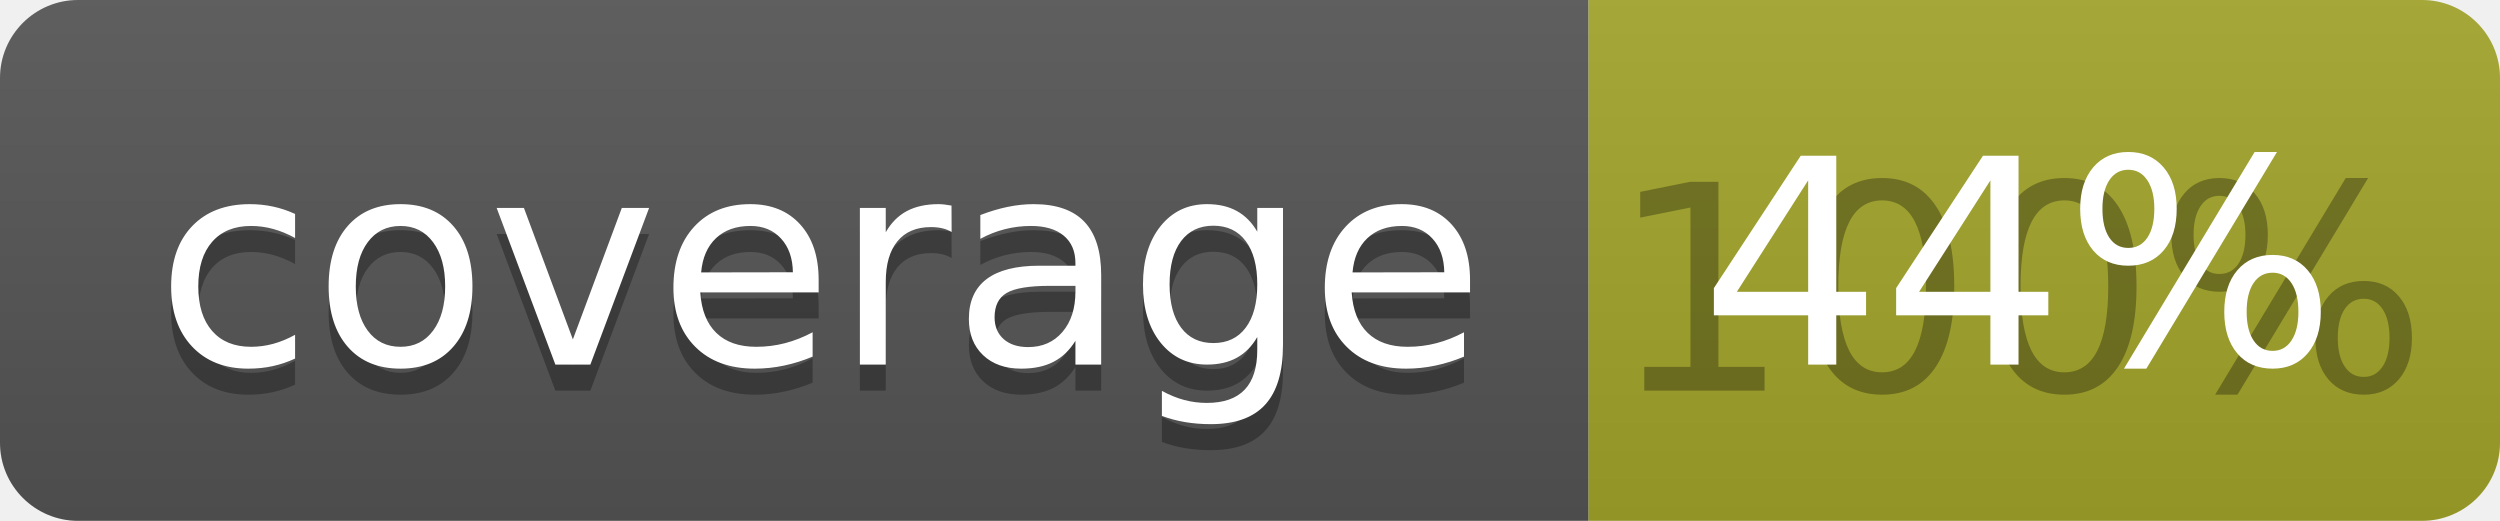
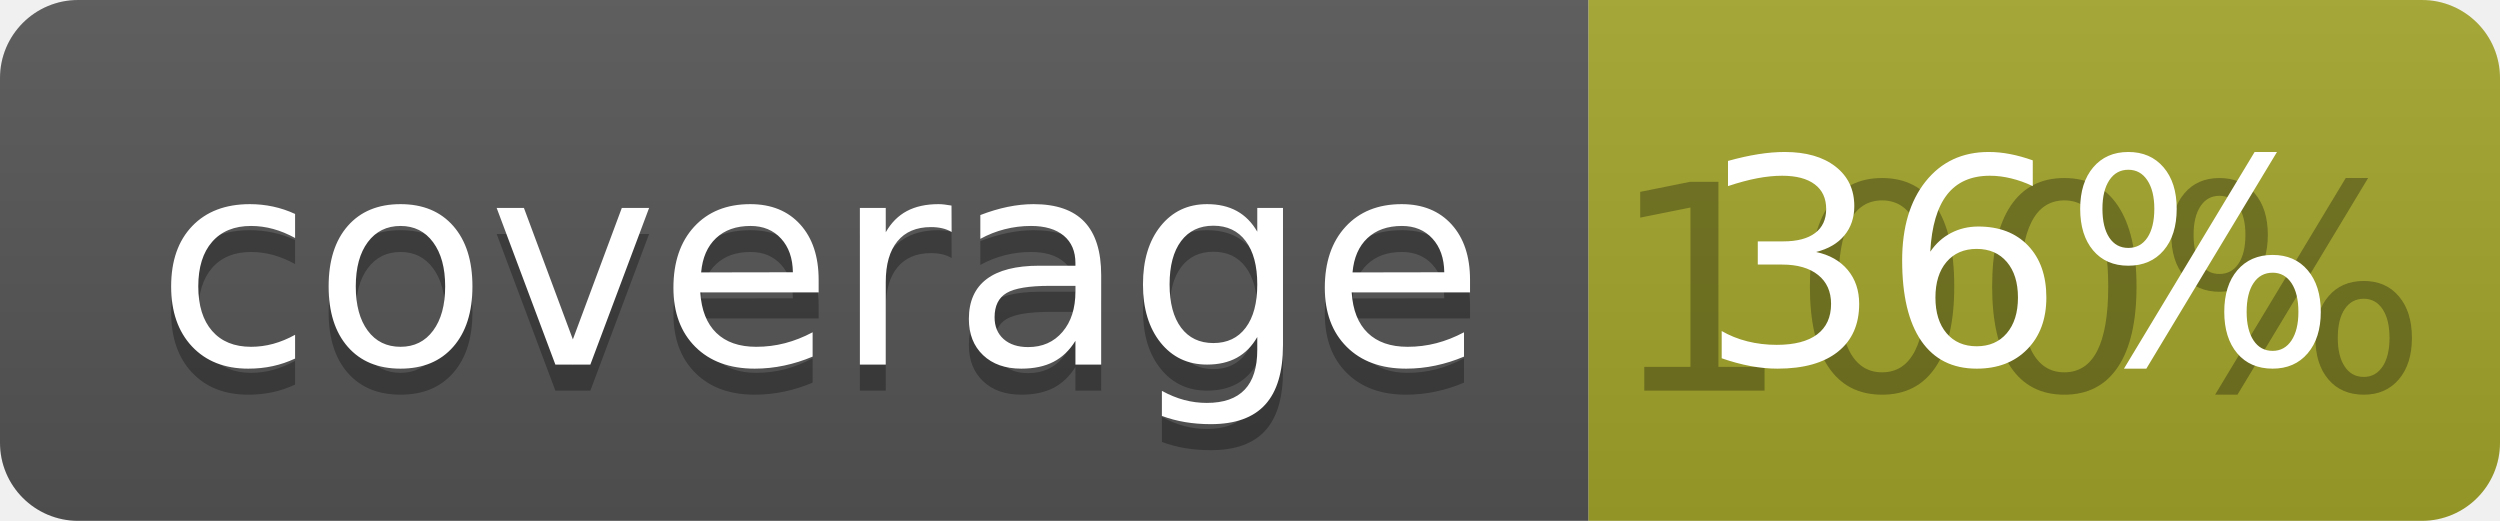
<svg xmlns="http://www.w3.org/2000/svg" width="96" height="20">
  <linearGradient id="b" x2="0" y2="100%">
    <stop offset="0" stop-color="#bbb" stop-opacity=".1" />
    <stop offset="1" stop-opacity=".1" />
  </linearGradient>
  <clipPath id="a">
    <rect width="96" height="20" rx="3" fill="#fff" />
  </clipPath>
  <g clip-path="url(#a)">
    <path fill="#555" d="M0 0h61v20H0z" />
    <path fill="#A3A52A" d="M61 0h35v20H61z" />
    <path fill="url(#b)" d="M0 0h96v20H0z" />
  </g>
  <g fill="#fff" text-anchor="middle" font-family="DejaVu Sans,Verdana,Geneva,sans-serif" font-size="110">
    <text x="315" y="150" fill="#010101" fill-opacity=".3" transform="scale(.1)" textLength="510">coverage</text>
    <text x="315" y="140" transform="scale(.1)" textLength="510">coverage</text>
    <text x="775" y="150" fill="#010101" fill-opacity=".3" transform="scale(.1)" textLength="250">100%</text>
-     <text x="775" y="140" transform="scale(.1)" textLength="250">44%</text>
+     <text x="775" y="140" transform="scale(.1)" textLength="250">36%</text>
  </g>
</svg>
